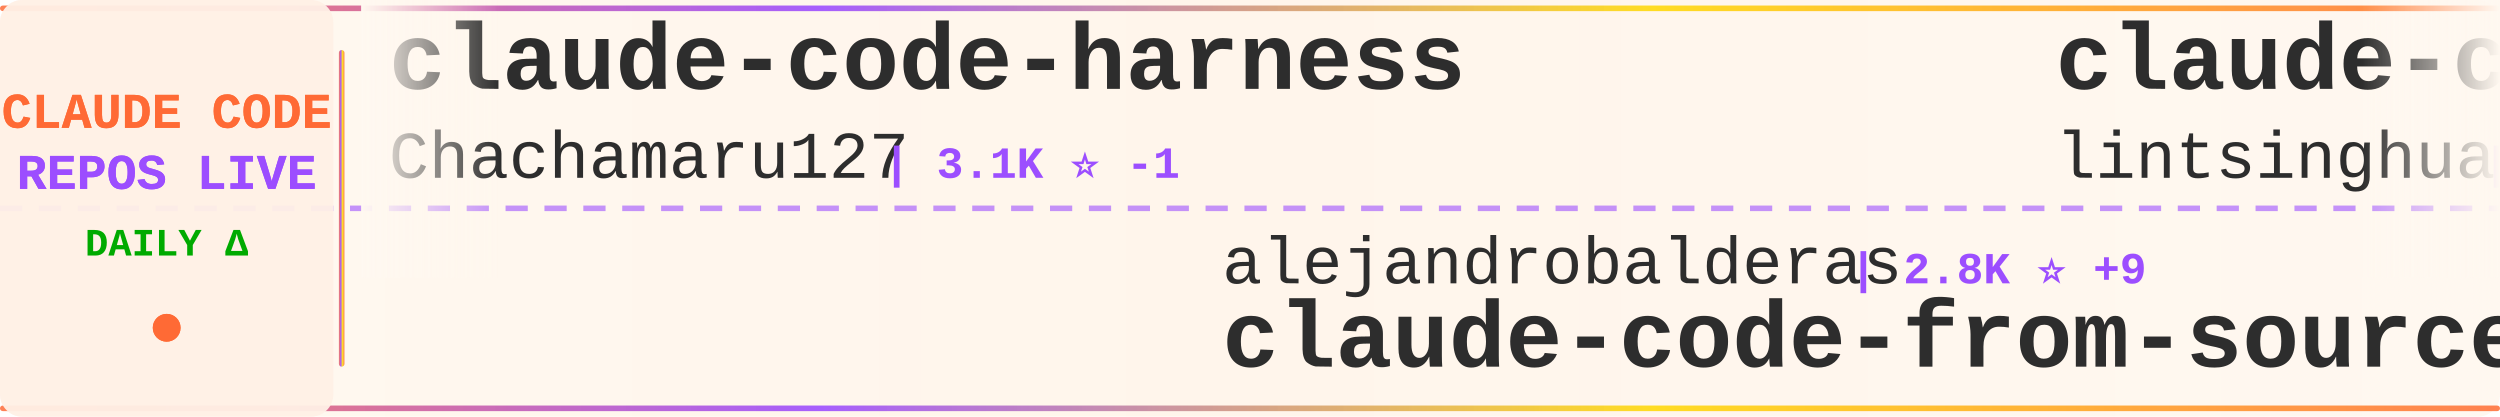
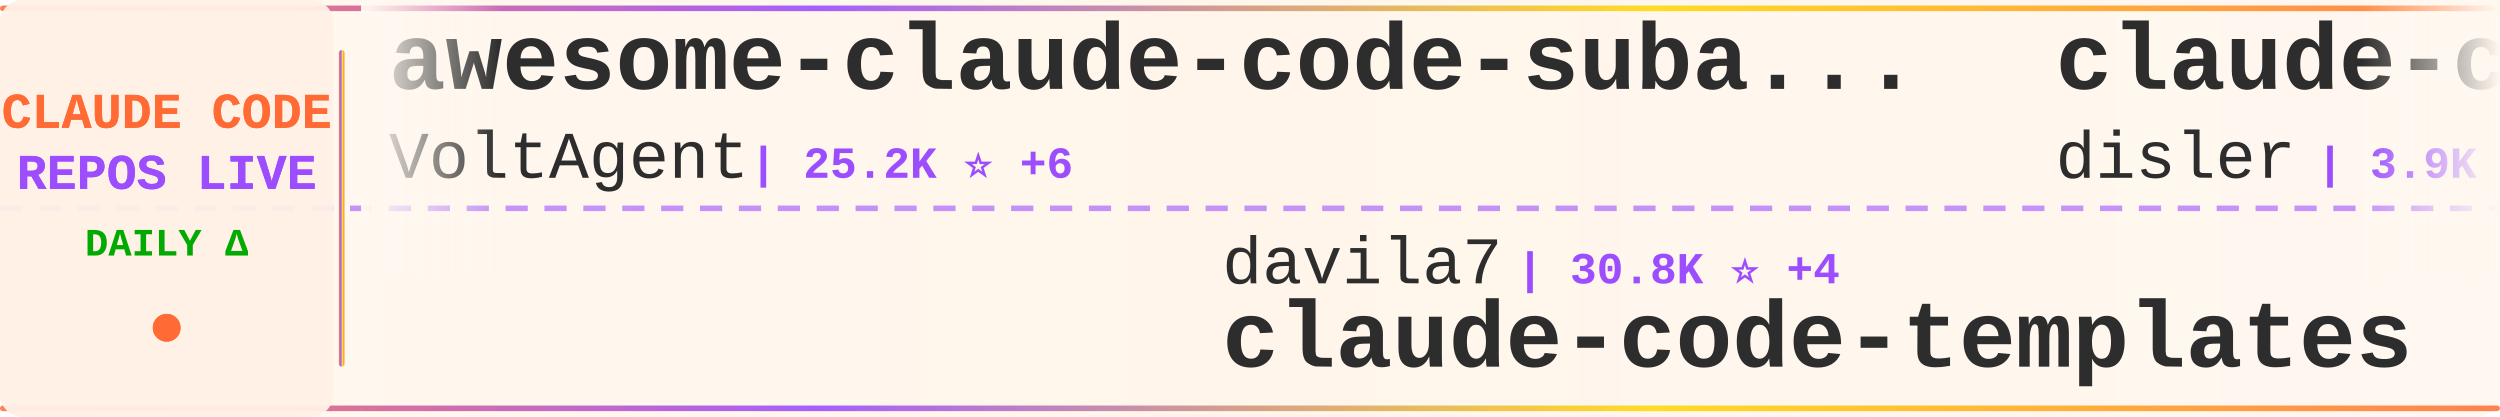
<svg xmlns="http://www.w3.org/2000/svg" width="900" height="150">
  <defs>
    <linearGradient id="tickerBg" x1="0%" y1="0%" x2="100%" y2="0%">
      <stop offset="0%" style="stop-color:#fff8f0;stop-opacity:0.98" />
      <stop offset="50%" style="stop-color:#fff5eb;stop-opacity:1" />
      <stop offset="100%" style="stop-color:#fff8f0;stop-opacity:0.98" />
    </linearGradient>
    <linearGradient id="borderGrad" x1="0%" y1="0%" x2="100%" y2="0%">
      <stop offset="0%" style="stop-color:#FF6B35;stop-opacity:0.85">
        <animate attributeName="stop-opacity" values="0.85;1;0.85" dur="2s" repeatCount="indefinite" />
      </stop>
      <stop offset="33%" style="stop-color:#9C4EFF;stop-opacity:0.9">
        <animate attributeName="stop-opacity" values="0.9;1;0.9" dur="2.2s" repeatCount="indefinite" />
      </stop>
      <stop offset="66%" style="stop-color:#FFD700;stop-opacity:0.85">
        <animate attributeName="stop-opacity" values="0.85;1;0.85" dur="1.8s" repeatCount="indefinite" />
      </stop>
      <stop offset="100%" style="stop-color:#FF6B35;stop-opacity:0.85">
        <animate attributeName="stop-opacity" values="0.85;1;0.85" dur="2s" repeatCount="indefinite" />
      </stop>
    </linearGradient>
    <filter id="textGlow">
      <feGaussianBlur stdDeviation="0.15" result="coloredBlur" />
      <feMerge>
        <feMergeNode in="coloredBlur" />
        <feMergeNode in="SourceGraphic" />
      </feMerge>
    </filter>
    <filter id="metricGlow">
      <feGaussianBlur stdDeviation="0.2" result="coloredBlur" />
      <feMerge>
        <feMergeNode in="coloredBlur" />
        <feMergeNode in="SourceGraphic" />
      </feMerge>
    </filter>
    <linearGradient id="leftFade" x1="0%" y1="0%" x2="100%" y2="0%">
      <stop offset="0%" style="stop-color:#fff8f0;stop-opacity:1" />
      <stop offset="100%" style="stop-color:#fff8f0;stop-opacity:0" />
    </linearGradient>
    <linearGradient id="rightFade" x1="0%" y1="0%" x2="100%" y2="0%">
      <stop offset="0%" style="stop-color:#fff8f0;stop-opacity:0" />
      <stop offset="100%" style="stop-color:#fff8f0;stop-opacity:1" />
    </linearGradient>
  </defs>
  <rect width="900" height="150" fill="url(#tickerBg)" rx="8" />
  <rect x="0" y="2" width="900" height="2" fill="url(#borderGrad)" rx="1" />
  <rect x="0" y="146" width="900" height="2" fill="url(#borderGrad)" rx="1" />
  <line x1="0" y1="75" x2="900" y2="75" stroke="#9C4EFF" stroke-width="2" stroke-dasharray="8 6" opacity="0.6" />
  <rect x="0" y="0" width="120" height="150" fill="#fff0e6" opacity="0.95" rx="8" />
  <text x="60" y="46" font-family="'Courier New', monospace" font-size="18" font-weight="bold" fill="#FF6B35" text-anchor="middle" filter="url(#textGlow)">
    CLAUDE CODE
  </text>
  <text x="60" y="68" font-family="'Courier New', monospace" font-size="18" font-weight="bold" fill="#9C4EFF" text-anchor="middle" filter="url(#textGlow)">
    REPOS LIVE
  </text>
  <text x="60" y="92" font-family="'Courier New', monospace" font-size="14" font-weight="bold" fill="#00aa00" text-anchor="middle">
    DAILY Δ
  </text>
  <circle cx="60" cy="118" r="5" fill="#FF6B35" filter="url(#metricGlow)">
    <animate attributeName="r" values="4;6;4" dur="1.5s" repeatCount="indefinite" />
    <animate attributeName="opacity" values="0.6;1;0.6" dur="1.5s" repeatCount="indefinite" />
  </circle>
  <rect x="122" y="18" width="2" height="114" fill="url(#borderGrad)" rx="1" />
  <clipPath id="tickerClip">
    <rect x="130" y="0" width="770" height="150" />
  </clipPath>
  <g clip-path="url(#tickerClip)">
    <g id="tickerItems">
      <animateTransform attributeName="transform" attributeType="XML" type="translate" from="0 0" to="-3000 0" dur="54s" repeatCount="indefinite" />
      <g transform="translate(0, 0)">
-         <text x="140" y="32" font-family="'Courier New', monospace" font-size="34" font-weight="bold" fill="#2d2d2d">claude-code-harness</text>
-         <text x="140" y="64" font-family="'Courier New', monospace" font-size="24" font-weight="normal" fill="#2d2d2d" opacity="1.0">Chachamaru127</text>
-         <text x="318" y="64" font-family="'Courier New', monospace" font-size="16" font-weight="bold" fill="#9C4EFF"> | 3.1K ⭐ -1</text>
+         <text x="140" y="32" font-family="'Courier New', monospace" font-size="34" font-weight="bold" fill="#2d2d2d">awesome-claude-code-suba...</text>
+         <text x="140" y="64" font-family="'Courier New', monospace" font-size="24" font-weight="normal" fill="#2d2d2d" opacity="1.0">VoltAgent</text>
+         <text x="270" y="64" font-family="'Courier New', monospace" font-size="16" font-weight="bold" fill="#9C4EFF"> | 25.2K ⭐ +6</text>
      </g>
      <g transform="translate(300, 0)">
-         <text x="140" y="102" font-family="'Courier New', monospace" font-size="24" font-weight="normal" fill="#2d2d2d" opacity="1.0">alejandrobalderas</text>
-         <text x="366" y="102" font-family="'Courier New', monospace" font-size="16" font-weight="bold" fill="#9C4EFF"> | 2.8K ⭐ +9</text>
-         <text x="140" y="132" font-family="'Courier New', monospace" font-size="34" font-weight="bold" fill="#2d2d2d">claude-code-from-source</text>
+         <text x="140" y="102" font-family="'Courier New', monospace" font-size="24" font-weight="normal" fill="#2d2d2d" opacity="1.0">davila7</text>
+         <text x="246" y="102" font-family="'Courier New', monospace" font-size="16" font-weight="bold" fill="#9C4EFF"> | 30.8K ⭐ +4</text>
+         <text x="140" y="132" font-family="'Courier New', monospace" font-size="34" font-weight="bold" fill="#2d2d2d">claude-code-templates</text>
      </g>
      <g transform="translate(600, 0)">
-         <text x="140" y="32" font-family="'Courier New', monospace" font-size="34" font-weight="bold" fill="#2d2d2d">claude-code-book</text>
-         <text x="140" y="64" font-family="'Courier New', monospace" font-size="24" font-weight="normal" fill="#2d2d2d" opacity="1.0">lintsinghua</text>
-         <text x="294" y="64" font-family="'Courier New', monospace" font-size="16" font-weight="bold" fill="#9C4EFF"> | 4.3K ⭐</text>
+         <text x="140" y="32" font-family="'Courier New', monospace" font-size="34" font-weight="bold" fill="#2d2d2d">claude-code-hooks-master...</text>
+         <text x="140" y="64" font-family="'Courier New', monospace" font-size="24" font-weight="normal" fill="#2d2d2d" opacity="1.0">disler</text>
+         <text x="234" y="64" font-family="'Courier New', monospace" font-size="16" font-weight="bold" fill="#9C4EFF"> | 3.9K ⭐</text>
      </g>
      <g transform="translate(900, 0)">
-         <text x="140" y="102" font-family="'Courier New', monospace" font-size="24" font-weight="normal" fill="#2d2d2d" opacity="1.0">guanshan</text>
-         <text x="258" y="102" font-family="'Courier New', monospace" font-size="16" font-weight="bold" fill="#9C4EFF"> | 61 ⭐</text>
-         <text x="140" y="132" font-family="'Courier New', monospace" font-size="34" font-weight="bold" fill="#2d2d2d">ClaudeCode</text>
+         <text x="140" y="102" font-family="'Courier New', monospace" font-size="24" font-weight="normal" fill="#2d2d2d" opacity="1.0">Yeachan-Heo</text>
+         <text x="294" y="102" font-family="'Courier New', monospace" font-size="16" font-weight="bold" fill="#9C4EFF"> | 39.2K ⭐ +7</text>
+         <text x="140" y="132" font-family="'Courier New', monospace" font-size="34" font-weight="bold" fill="#2d2d2d">oh-my-claudecode</text>
      </g>
      <g transform="translate(1200, 0)">
+         <text x="140" y="32" font-family="'Courier New', monospace" font-size="34" font-weight="bold" fill="#2d2d2d">claude-code-ultimate-gui...</text>
+         <text x="140" y="64" font-family="'Courier New', monospace" font-size="24" font-weight="normal" fill="#2d2d2d" opacity="1.0">FlorianBruniaux</text>
+         <text x="342" y="64" font-family="'Courier New', monospace" font-size="16" font-weight="bold" fill="#9C4EFF"> | 6.0K ⭐ +2</text>
+       </g>
+       <g transform="translate(1500, 0)">
+         <text x="140" y="102" font-family="'Courier New', monospace" font-size="24" font-weight="normal" fill="#2d2d2d" opacity="1.0">Yuyz0112</text>
+         <text x="258" y="102" font-family="'Courier New', monospace" font-size="16" font-weight="bold" fill="#9C4EFF"> | 2.4K ⭐</text>
+         <text x="140" y="132" font-family="'Courier New', monospace" font-size="34" font-weight="bold" fill="#2d2d2d">claude-code-reverse</text>
+       </g>
+       <g transform="translate(1800, 0)">
+         <text x="140" y="32" font-family="'Courier New', monospace" font-size="34" font-weight="bold" fill="#2d2d2d">claude-code</text>
+         <text x="140" y="64" font-family="'Courier New', monospace" font-size="24" font-weight="normal" fill="#2d2d2d" opacity="1.0">RishabhK103</text>
+         <text x="294" y="64" font-family="'Courier New', monospace" font-size="16" font-weight="bold" fill="#9C4EFF"> | 105 ⭐</text>
+       </g>
+       <g transform="translate(2100, 0)">
+         <text x="140" y="102" font-family="'Courier New', monospace" font-size="24" font-weight="normal" fill="#2d2d2d" opacity="1.0">chauncygu</text>
+         <text x="270" y="102" font-family="'Courier New', monospace" font-size="16" font-weight="bold" fill="#9C4EFF"> | 2.8K ⭐</text>
+         <text x="140" y="132" font-family="'Courier New', monospace" font-size="34" font-weight="bold" fill="#2d2d2d">collection-claude-code-s...</text>
+       </g>
+       <g transform="translate(2400, 0)">
+         <text x="140" y="32" font-family="'Courier New', monospace" font-size="34" font-weight="bold" fill="#2d2d2d">ClaudeCodeAgents</text>
+         <text x="140" y="64" font-family="'Courier New', monospace" font-size="24" font-weight="normal" fill="#2d2d2d" opacity="1.0">darcyegb</text>
+         <text x="258" y="64" font-family="'Courier New', monospace" font-size="16" font-weight="bold" fill="#9C4EFF"> | 765 ⭐</text>
+       </g>
+       <g transform="translate(2700, 0)">
+         <text x="140" y="102" font-family="'Courier New', monospace" font-size="24" font-weight="normal" fill="#2d2d2d" opacity="1.0">ghuntley</text>
+         <text x="258" y="102" font-family="'Courier New', monospace" font-size="16" font-weight="bold" fill="#9C4EFF"> | 992 ⭐</text>
+         <text x="140" y="132" font-family="'Courier New', monospace" font-size="34" font-weight="bold" fill="#2d2d2d">claude-code-source-code-...</text>
+       </g>
+       <g transform="translate(3000, 0)">
        <text x="140" y="32" font-family="'Courier New', monospace" font-size="34" font-weight="bold" fill="#2d2d2d">awesome-claude-code-suba...</text>
        <text x="140" y="64" font-family="'Courier New', monospace" font-size="24" font-weight="normal" fill="#2d2d2d" opacity="1.0">VoltAgent</text>
-         <text x="270" y="64" font-family="'Courier New', monospace" font-size="16" font-weight="bold" fill="#9C4EFF"> | 25.2K ⭐ +3</text>
-       </g>
-       <g transform="translate(1500, 0)">
-         <text x="140" y="102" font-family="'Courier New', monospace" font-size="24" font-weight="normal" fill="#2d2d2d" opacity="1.0">ChinaSiro</text>
-         <text x="270" y="102" font-family="'Courier New', monospace" font-size="16" font-weight="bold" fill="#9C4EFF"> | 9.7K ⭐ -1</text>
-         <text x="140" y="132" font-family="'Courier New', monospace" font-size="34" font-weight="bold" fill="#2d2d2d">claude-code-sourcemap</text>
-       </g>
-       <g transform="translate(1800, 0)">
-         <text x="140" y="32" font-family="'Courier New', monospace" font-size="34" font-weight="bold" fill="#2d2d2d">Open-ClaudeCode</text>
-         <text x="140" y="64" font-family="'Courier New', monospace" font-size="24" font-weight="normal" fill="#2d2d2d" opacity="1.0">LING71671</text>
-         <text x="270" y="64" font-family="'Courier New', monospace" font-size="16" font-weight="bold" fill="#9C4EFF"> | 953 ⭐</text>
-       </g>
-       <g transform="translate(2100, 0)">
-         <text x="140" y="102" font-family="'Courier New', monospace" font-size="24" font-weight="normal" fill="#2d2d2d" opacity="1.0">diet103</text>
-         <text x="246" y="102" font-family="'Courier New', monospace" font-size="16" font-weight="bold" fill="#9C4EFF"> | 10.0K ⭐</text>
-         <text x="140" y="132" font-family="'Courier New', monospace" font-size="34" font-weight="bold" fill="#2d2d2d">claude-code-infrastructu...</text>
-       </g>
-       <g transform="translate(2400, 0)">
-         <text x="140" y="32" font-family="'Courier New', monospace" font-size="34" font-weight="bold" fill="#2d2d2d">how-claude-code-works</text>
-         <text x="140" y="64" font-family="'Courier New', monospace" font-size="24" font-weight="normal" fill="#2d2d2d" opacity="1.0">Windy3f3f3f3f</text>
-         <text x="318" y="64" font-family="'Courier New', monospace" font-size="16" font-weight="bold" fill="#9C4EFF"> | 3.6K ⭐ +1</text>
-       </g>
-       <g transform="translate(2700, 0)">
-         <text x="140" y="102" font-family="'Courier New', monospace" font-size="24" font-weight="normal" fill="#2d2d2d" opacity="1.0">liuup</text>
-         <text x="222" y="102" font-family="'Courier New', monospace" font-size="16" font-weight="bold" fill="#9C4EFF"> | 3.9K ⭐</text>
-         <text x="140" y="132" font-family="'Courier New', monospace" font-size="34" font-weight="bold" fill="#2d2d2d">claude-code-analysis</text>
-       </g>
-       <g transform="translate(3000, 0)">
-         <text x="140" y="32" font-family="'Courier New', monospace" font-size="34" font-weight="bold" fill="#2d2d2d">claude-code-harness</text>
-         <text x="140" y="64" font-family="'Courier New', monospace" font-size="24" font-weight="normal" fill="#2d2d2d" opacity="1.0">Chachamaru127</text>
-         <text x="318" y="64" font-family="'Courier New', monospace" font-size="16" font-weight="bold" fill="#9C4EFF"> | 3.1K ⭐ -1</text>
+         <text x="270" y="64" font-family="'Courier New', monospace" font-size="16" font-weight="bold" fill="#9C4EFF"> | 25.2K ⭐ +6</text>
      </g>
      <g transform="translate(3300, 0)">
-         <text x="140" y="102" font-family="'Courier New', monospace" font-size="24" font-weight="normal" fill="#2d2d2d" opacity="1.0">alejandrobalderas</text>
-         <text x="366" y="102" font-family="'Courier New', monospace" font-size="16" font-weight="bold" fill="#9C4EFF"> | 2.8K ⭐ +9</text>
-         <text x="140" y="132" font-family="'Courier New', monospace" font-size="34" font-weight="bold" fill="#2d2d2d">claude-code-from-source</text>
+         <text x="140" y="102" font-family="'Courier New', monospace" font-size="24" font-weight="normal" fill="#2d2d2d" opacity="1.0">davila7</text>
+         <text x="246" y="102" font-family="'Courier New', monospace" font-size="16" font-weight="bold" fill="#9C4EFF"> | 30.8K ⭐ +4</text>
+         <text x="140" y="132" font-family="'Courier New', monospace" font-size="34" font-weight="bold" fill="#2d2d2d">claude-code-templates</text>
      </g>
      <g transform="translate(3600, 0)">
-         <text x="140" y="32" font-family="'Courier New', monospace" font-size="34" font-weight="bold" fill="#2d2d2d">claude-code-book</text>
-         <text x="140" y="64" font-family="'Courier New', monospace" font-size="24" font-weight="normal" fill="#2d2d2d" opacity="1.0">lintsinghua</text>
-         <text x="294" y="64" font-family="'Courier New', monospace" font-size="16" font-weight="bold" fill="#9C4EFF"> | 4.3K ⭐</text>
+         <text x="140" y="32" font-family="'Courier New', monospace" font-size="34" font-weight="bold" fill="#2d2d2d">claude-code-hooks-master...</text>
+         <text x="140" y="64" font-family="'Courier New', monospace" font-size="24" font-weight="normal" fill="#2d2d2d" opacity="1.0">disler</text>
+         <text x="234" y="64" font-family="'Courier New', monospace" font-size="16" font-weight="bold" fill="#9C4EFF"> | 3.9K ⭐</text>
      </g>
      <g transform="translate(3900, 0)">
-         <text x="140" y="102" font-family="'Courier New', monospace" font-size="24" font-weight="normal" fill="#2d2d2d" opacity="1.0">guanshan</text>
-         <text x="258" y="102" font-family="'Courier New', monospace" font-size="16" font-weight="bold" fill="#9C4EFF"> | 61 ⭐</text>
-         <text x="140" y="132" font-family="'Courier New', monospace" font-size="34" font-weight="bold" fill="#2d2d2d">ClaudeCode</text>
+         <text x="140" y="102" font-family="'Courier New', monospace" font-size="24" font-weight="normal" fill="#2d2d2d" opacity="1.0">Yeachan-Heo</text>
+         <text x="294" y="102" font-family="'Courier New', monospace" font-size="16" font-weight="bold" fill="#9C4EFF"> | 39.2K ⭐ +7</text>
+         <text x="140" y="132" font-family="'Courier New', monospace" font-size="34" font-weight="bold" fill="#2d2d2d">oh-my-claudecode</text>
      </g>
    </g>
  </g>
  <rect x="130" y="0" width="50" height="100" fill="url(#leftFade)" />
  <rect x="850" y="0" width="50" height="100" fill="url(#rightFade)" />
</svg>
